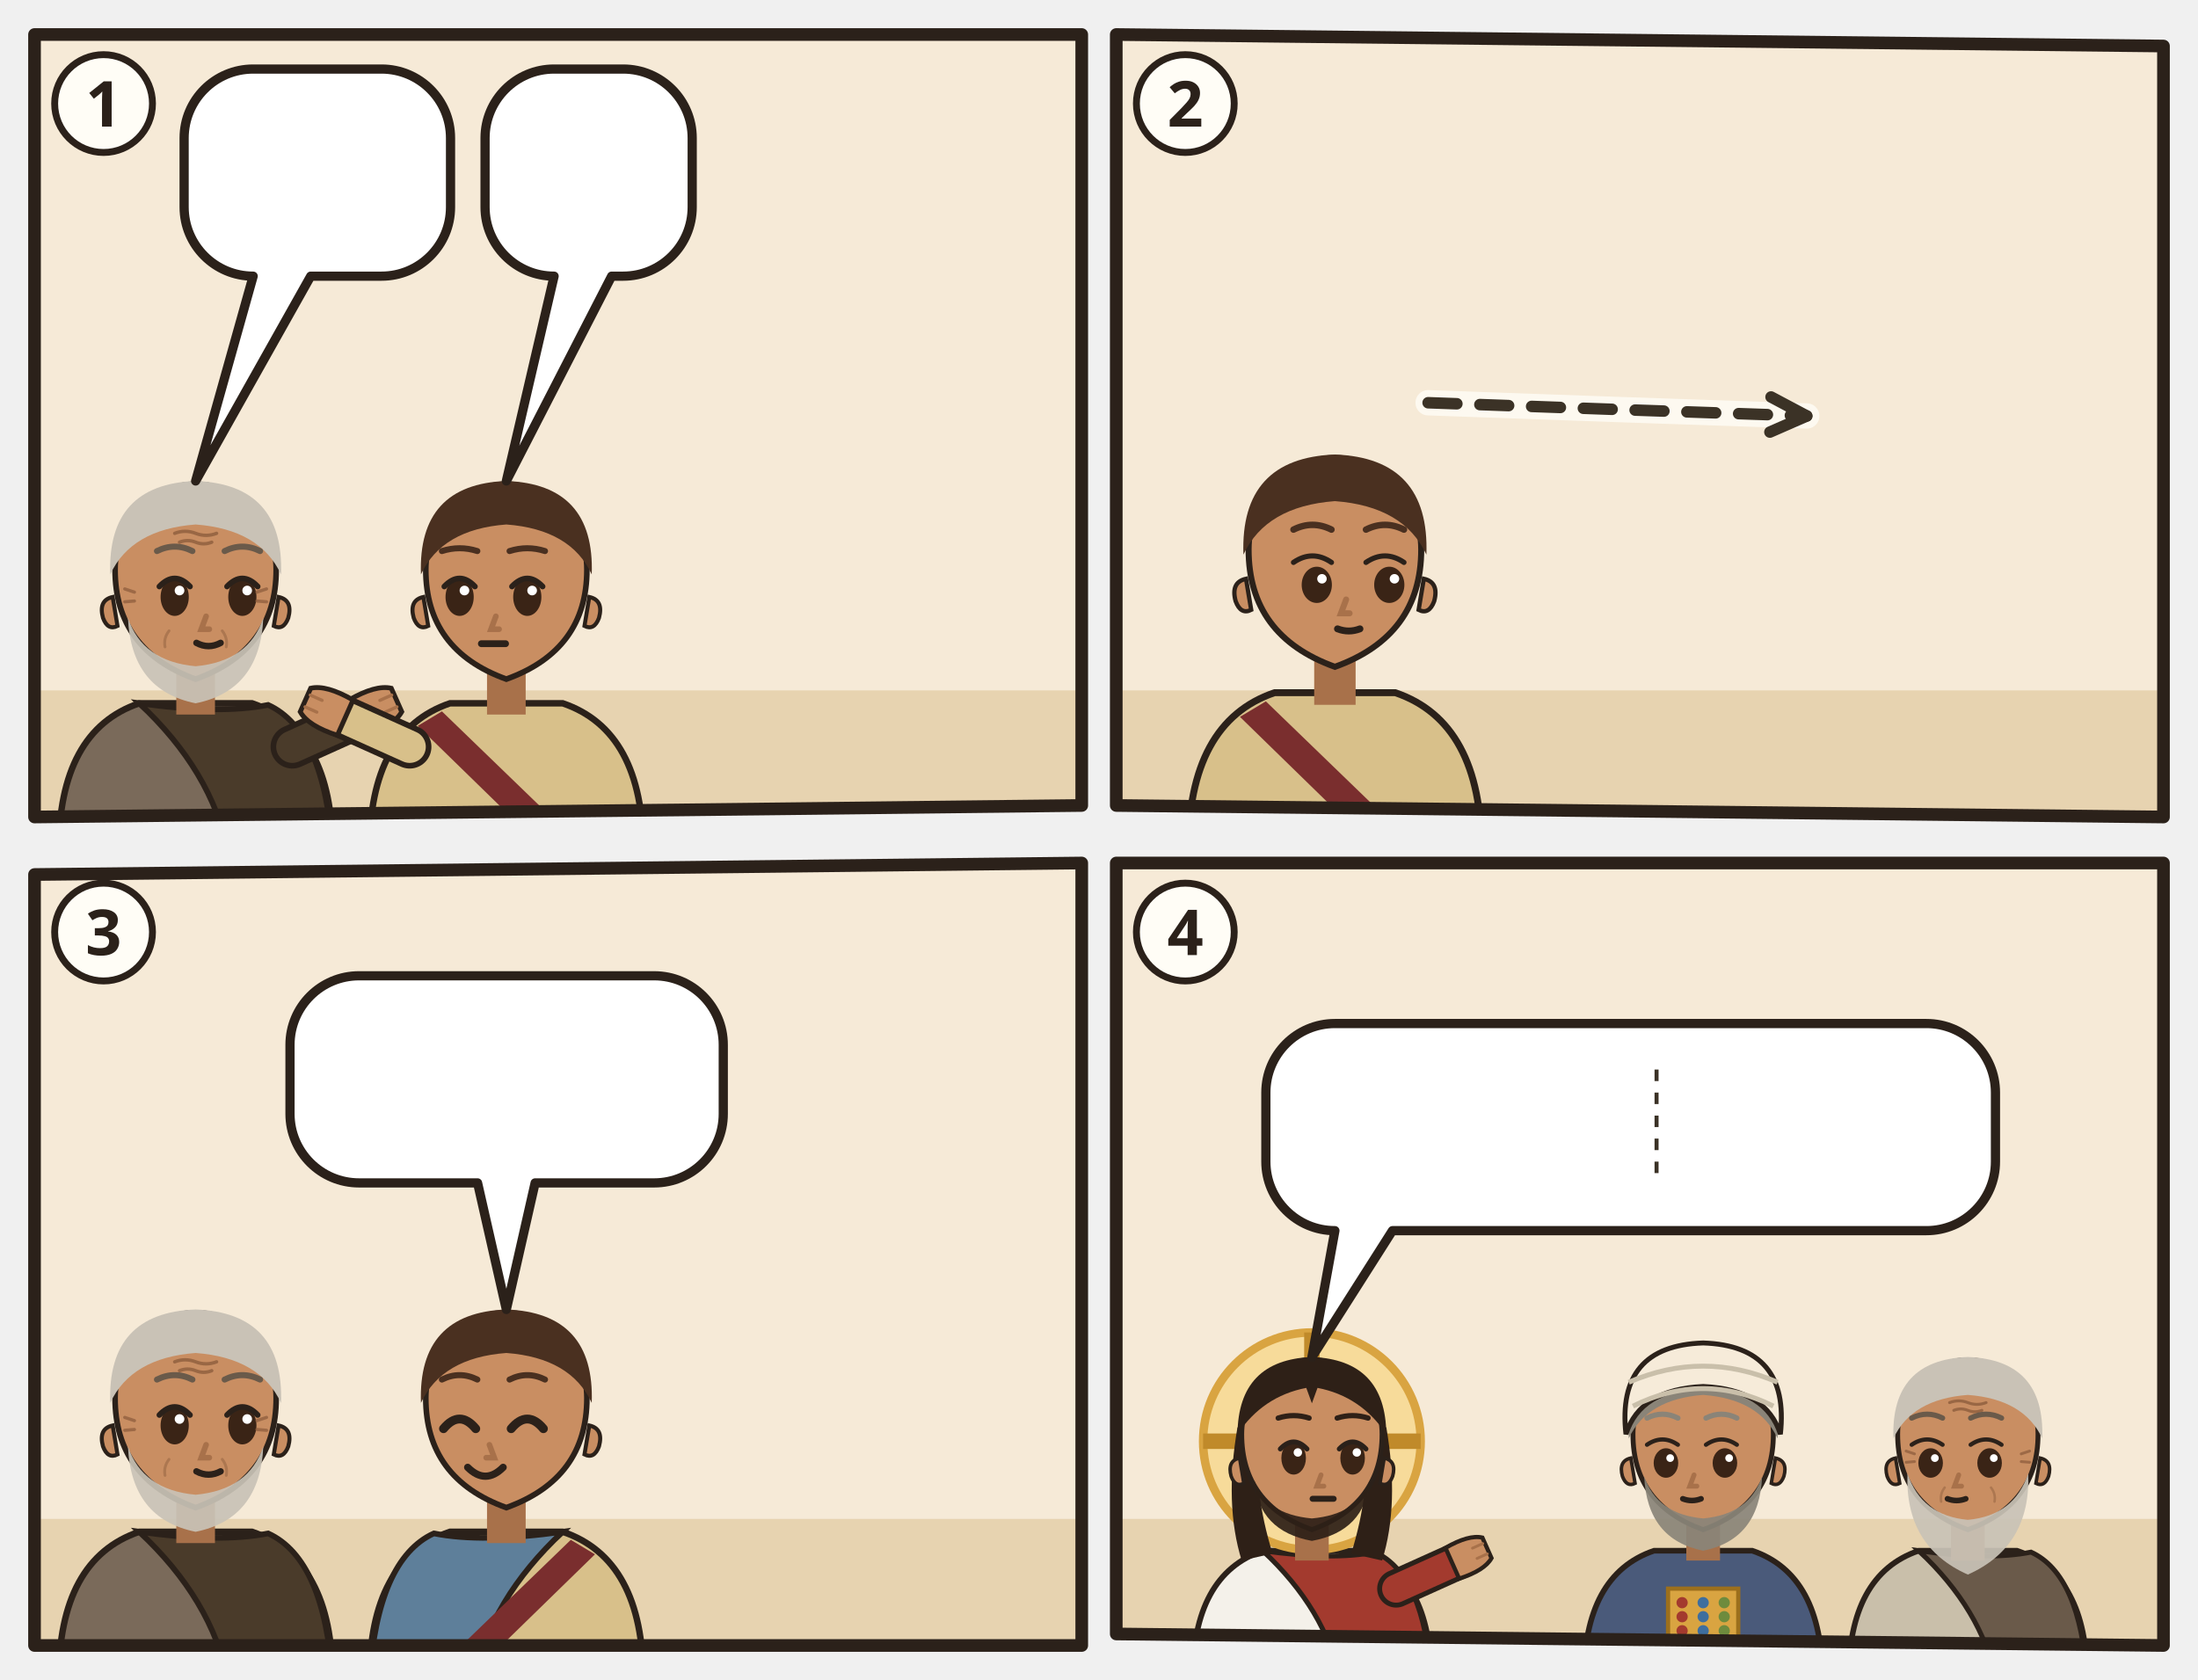
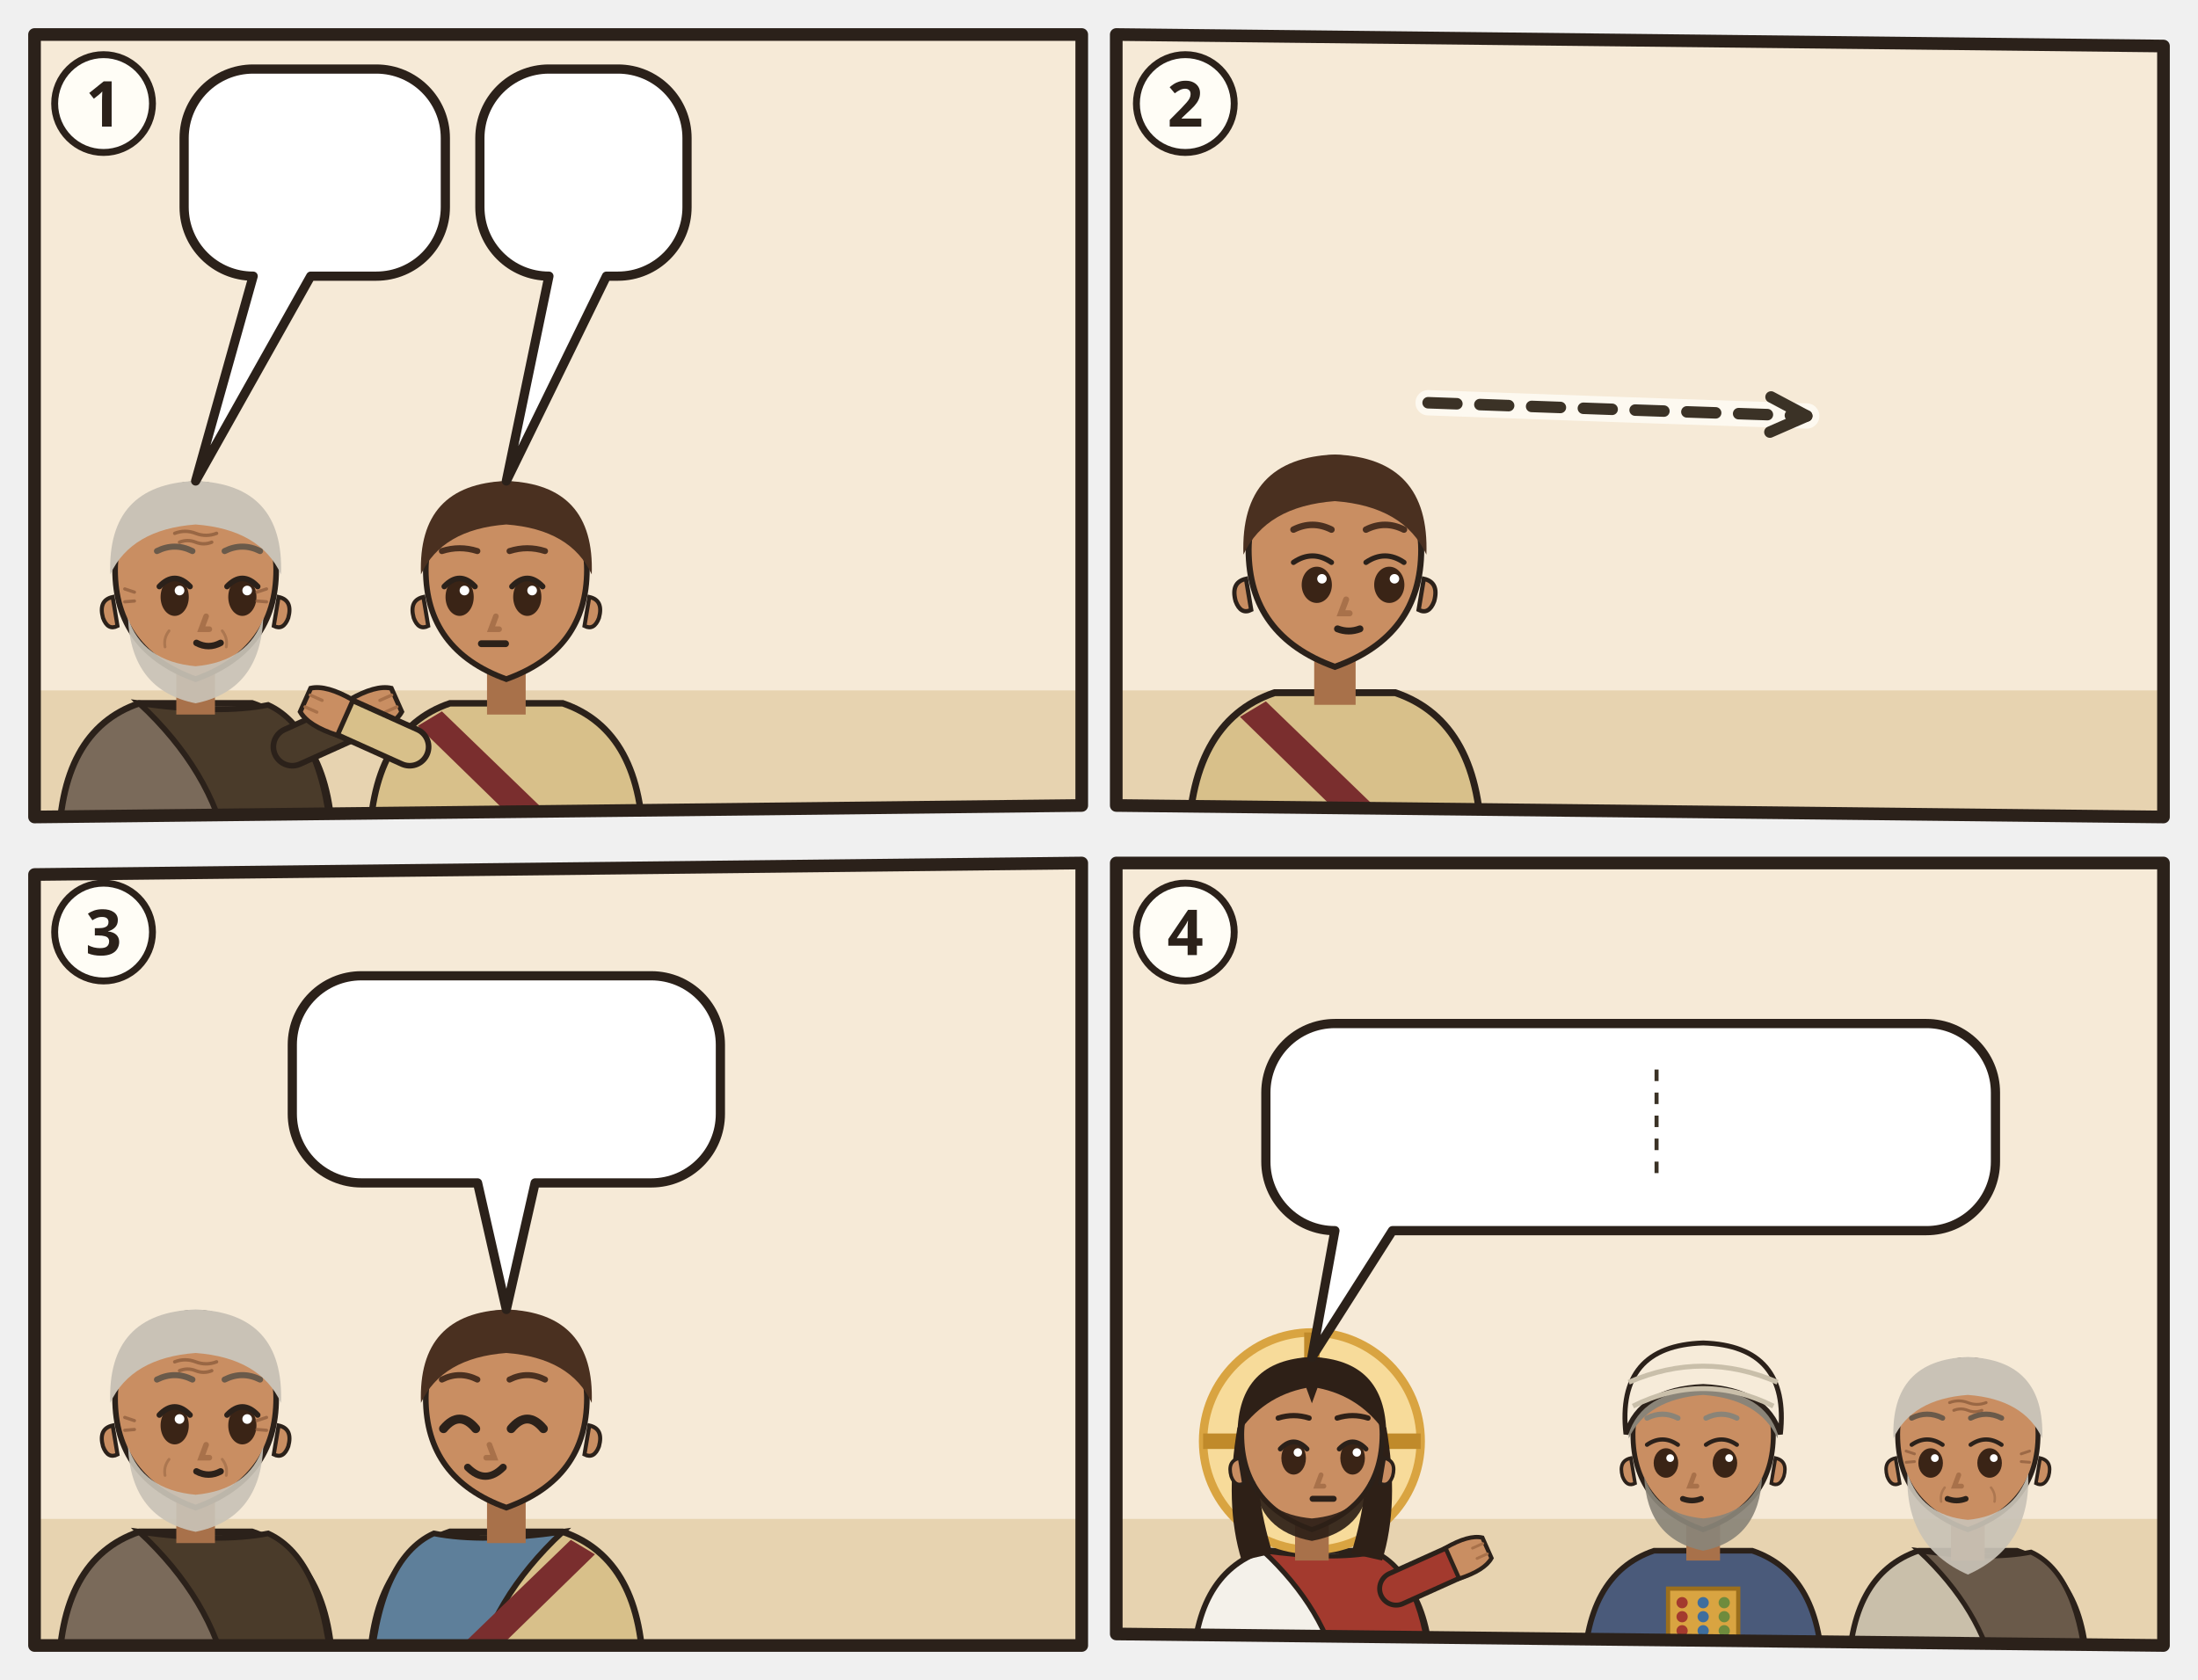
<svg xmlns="http://www.w3.org/2000/svg" viewBox="0 0 382 292">
  <svg class="ill-tile" data-span="1" x="0" y="0" width="194" height="148" viewBox="0 0 194 148">
    <g transform="translate(4 4)">
      <clipPath id="an-cp-mat-021-028-032-1">
        <polygon points="2,2 184,2 184,136 2,138" />
      </clipPath>
      <g clip-path="url(#an-cp-mat-021-028-032-1)">
        <polygon points="2,2 184,2 184,136 2,138" fill="#F6EAD7" />
        <path d="M0 116h186v24H0z" fill="#E7D3B0" />
        <use href="#an-weinberg" x="90" y="56" width="92" height="64" opacity=".6" />
        <g transform="translate(30.0 96.4) scale(1.4)">
          <path d="M-17 34V34Q-17 19-7 15.6L7 15.6Q17 19 17 34V34z" fill="#7A6A5A" stroke="#2B211A" stroke-width=".8" />
          <path d="M-7 15.6Q3 17 9 15.8Q16 19 17 34V34H4V34Q2 24-7 15.6z" fill="#4A3B2A" stroke="#2B211A" stroke-width=".7" />
          <path d="M12 21L21.1 16.9" stroke="#2B211A" stroke-width="5.4" stroke-linecap="round" />
          <path d="M12 21L21.1 16.9" stroke="#4A3B2A" stroke-width="4" stroke-linecap="round" />
          <g transform="translate(21.1 16.9) rotate(66)">
            <path d="M-2.4 1.2Q-2.8-2.6-1.6-4.2h3.2Q2.8-2.6 2.4 1.2z" fill="#C98E62" stroke="#2B211A" stroke-width=".6" />
            <path d="M-.8-3.9v1.6M.8-3.9v1.6" stroke="#A8714A" stroke-width=".4" stroke-linecap="round" />
          </g>
          <path d="M-2.4 11h4.8v6h-4.8z" fill="#A8714A" />
          <path d="M-10 -1Q-10 9 0 12.6Q10 9 10 -1A10 10.6 0 0 0 -10 -1z" fill="#C98E62" stroke="#2B211A" stroke-width=".7" />
          <path d="M10.3 2.4q1.8.4 1.2 2.6-.6 1.6-1.8 1z M-10.3 2.4q-1.8.4-1.2 2.6.6 1.6 1.8 1z" fill="#C98E62" stroke="#2B211A" stroke-width=".5" />
          <path d="M-8.4 5Q-8 14 0 15.6Q8 14 8.4 5Q6.6 10.4 0 11Q-6.6 10.4-8.4 5z" fill="#C9C2B6" opacity=".92" />
          <ellipse cx="-2.6" cy="2.4" rx="1.75" ry="2.35" fill="#3A2416" />
          <path d="M-4.5 1.1Q-2.6 -0.9 -0.7 1.1" fill="none" stroke="#2B211A" stroke-width=".7" stroke-linecap="round" />
          <circle cx="-2.0" cy="1.6" r=".6" fill="#FFF" />
          <ellipse cx="5.8" cy="2.4" rx="1.75" ry="2.35" fill="#3A2416" />
          <path d="M3.9 1.1Q5.8 -0.9 7.7 1.1" fill="none" stroke="#2B211A" stroke-width=".7" stroke-linecap="round" />
          <circle cx="6.4" cy="1.6" r=".6" fill="#FFF" />
          <path d="M1.3 4.8l-.6 1.6h1" fill="none" stroke="#A8714A" stroke-width=".7" stroke-linecap="round" />
          <path d="M0.1 8.1Q1.6 8.9 3.1 8.1" fill="none" stroke="#2B211A" stroke-width=".8" stroke-linecap="round" />
          <g stroke="#8A5A3A" stroke-linecap="round" fill="none">
            <path d="M-2.6-5.5q1.3-.5 2.6 0t2.6 0M-2-4.4q1-.4 2 0t2 0" stroke-width=".42" opacity=".75" />
            <path d="M-7.6 1.8l-1.2-.4M-7.6 2.9l-1.2.1M7.6 1.8l1.2-.4M7.6 2.9l1.2.1" stroke-width=".4" opacity=".7" />
            <path d="M-3.3 6.6q-.7.9-.5 2M3.3 6.6q.7.9.5 2" stroke-width=".35" opacity=".45" />
          </g>
          <path d="M-10.6-.4Q-11-11.6 0-12Q11-11.6 10.6-.4Q8-6 0-6.6Q-8-6-10.6-.4z" fill="#C9C2B6" />
          <path d="M-4.8 -3.3Q-2.6 -4.4 -0.4 -3.3M3.6 -3.3Q5.8 -4.4 8.0 -3.3" fill="none" stroke="#6A5A4A" stroke-width="0.75" stroke-linecap="round" />
          <g filter="url(#an-kontur)">
            <use href="#an-a-sohn-kind" x="-8" y="17" width="16" height="16" />
          </g>
        </g>
        <g transform="translate(84.0 96.4) scale(1.4)">
          <path d="M-17 34V34Q-17 19-7 15.6L7 15.6Q17 19 17 34V34z" fill="#D8C08A" stroke="#2B211A" stroke-width=".8" />
          <path d="M-8 16.6L10 34h-5L-11 18.4z" fill="#7A2E2E" />
          <path d="M-12 21L-21.1 16.9" stroke="#2B211A" stroke-width="5.4" stroke-linecap="round" />
          <path d="M-12 21L-21.1 16.9" stroke="#D8C08A" stroke-width="4" stroke-linecap="round" />
          <g transform="translate(-21.1 16.9) rotate(294)">
            <path d="M-2.4 1.2Q-2.8-2.6-1.6-4.2h3.2Q2.8-2.6 2.4 1.2z" fill="#C98E62" stroke="#2B211A" stroke-width=".6" />
            <path d="M-.8-3.9v1.6M.8-3.9v1.6" stroke="#A8714A" stroke-width=".4" stroke-linecap="round" />
          </g>
          <path d="M-2.4 11h4.8v6h-4.8z" fill="#A8714A" />
          <path d="M-10 -1Q-10 9 0 12.6Q10 9 10 -1A10 10.6 0 0 0 -10 -1z" fill="#C98E62" stroke="#2B211A" stroke-width=".7" />
          <path d="M10.3 2.4q1.8.4 1.2 2.6-.6 1.6-1.8 1z M-10.3 2.4q-1.8.4-1.2 2.6.6 1.6 1.8 1z" fill="#C98E62" stroke="#2B211A" stroke-width=".5" />
          <ellipse cx="-5.8" cy="2.4" rx="1.75" ry="2.35" fill="#3A2416" />
          <path d="M-7.7 1.1Q-5.8 -0.9 -3.9 1.1" fill="none" stroke="#2B211A" stroke-width=".7" stroke-linecap="round" />
          <circle cx="-5.2" cy="1.6" r=".6" fill="#FFF" />
          <ellipse cx="2.6" cy="2.4" rx="1.75" ry="2.35" fill="#3A2416" />
          <path d="M0.7 1.1Q2.6 -0.9 4.5 1.1" fill="none" stroke="#2B211A" stroke-width=".7" stroke-linecap="round" />
          <circle cx="3.2" cy="1.6" r=".6" fill="#FFF" />
          <path d="M-1.3 4.8l-.6 1.6h1" fill="none" stroke="#A8714A" stroke-width=".7" stroke-linecap="round" />
          <path d="M-3.1 8.2h3" stroke="#2B211A" stroke-width=".85" stroke-linecap="round" />
          <path d="M-10.6-.4Q-11-11.6 0-12Q11-11.6 10.6-.4Q8-6 0-6.6Q-8-6-10.6-.4z" fill="#4A3020" />
          <path d="M-8.0 -3.3Q-5.8 -4.0 -3.6 -3.3M0.4 -3.3Q2.6 -4.0 4.8 -3.3" fill="none" stroke="#4A3020" stroke-width="0.75" stroke-linecap="round" />
        </g>
        <g>
-           <path d="M40 8H62.3A12 12 0 0 1 74.3 20V32A12 12 0 0 1 62.3 44L50 44L30 79.6L40 44H40A12 12 0 0 1 28 32V20A12 12 0 0 1 40 8Z" fill="#FFFFFF" stroke="#2B211A" stroke-width="1.6" stroke-linejoin="round" />
-           <use href="#an-weinberg" x="34" y="14" width="34.3" height="24" />
-         </g>
-         <g>
-           <path d="M92.3 8H104.3A12 12 0 0 1 116.3 20V32A12 12 0 0 1 104.3 44L102.3 44L84 79.6L92.3 44H92.3A12 12 0 0 1 80.3 32V20A12 12 0 0 1 92.3 8Z" fill="#FFFFFF" stroke="#2B211A" stroke-width="1.6" stroke-linejoin="round" />
-           <use href="#an-z-nein" x="86.3" y="14" width="24.0" height="24" />
+           <path d="M40 8H61.4A12 12 0 0 1 73.4 20V32A12 12 0 0 1 61.4 44L50 44L30 79.6L40 44H40A12 12 0 0 1 28 32V20A12 12 0 0 1 40 8Z" fill="#FFFFFF" stroke="#2B211A" stroke-width="1.6" stroke-linejoin="round" />
+           <use href="#an-weinberg" x="34" y="14" width="33.4" height="24" />
+         </g>
+         <g>
+           <path d="M91.4 8H103.4A12 12 0 0 1 115.4 20V32A12 12 0 0 1 103.4 44L101.4 44L84 79.6L91.4 44H91.4A12 12 0 0 1 79.4 32V20A12 12 0 0 1 91.4 8Z" fill="#FFFFFF" stroke="#2B211A" stroke-width="1.6" stroke-linejoin="round" />
+           <use href="#an-z-nein" x="85.4" y="14" width="24.0" height="24" />
        </g>
      </g>
      <polygon class="pn-frame" points="2,2 184,2 184,136 2,138" fill="none" stroke="#2B211A" stroke-width="2.2" stroke-linejoin="round" />
      <circle cx="14" cy="14" r="8.5" fill="#FFFDF6" stroke="#2B211A" stroke-width="1.2" />
      <text class="pn-n" x="14" y="18" text-anchor="middle" font-family="sans-serif" font-size="11" font-weight="700" fill="#2B211A">1</text>
    </g>
  </svg>
  <svg class="ill-tile" data-span="1" x="188" y="0" width="194" height="148" viewBox="0 0 194 148">
    <g transform="translate(4 4)">
      <clipPath id="an-cp-mat-021-028-032-2">
        <polygon points="2,2 184,4 184,138 2,136" />
      </clipPath>
      <g clip-path="url(#an-cp-mat-021-028-032-2)">
        <polygon points="2,2 184,4 184,138 2,136" fill="#F6EAD7" />
        <path d="M0 116h186v24H0z" fill="#E7D3B0" />
        <use href="#an-weinberg" x="90" y="56" width="92" height="64" opacity=".6" />
        <g transform="translate(40.0 93.0) scale(1.5)">
          <path d="M-17 34V34Q-17 19-7 15.6L7 15.6Q17 19 17 34V34z" fill="#D8C08A" stroke="#2B211A" stroke-width=".8" />
          <path d="M-8 16.6L10 34h-5L-11 18.4z" fill="#7A2E2E" />
          <path d="M-2.4 11h4.8v6h-4.8z" fill="#A8714A" />
          <path d="M-10 -1Q-10 9 0 12.6Q10 9 10 -1A10 10.6 0 0 0 -10 -1z" fill="#C98E62" stroke="#2B211A" stroke-width=".7" />
          <path d="M10.3 2.4q1.8.4 1.2 2.6-.6 1.6-1.8 1z M-10.3 2.4q-1.8.4-1.2 2.6.6 1.6 1.8 1z" fill="#C98E62" stroke="#2B211A" stroke-width=".5" />
          <ellipse cx="-2.1" cy="3.1" rx="1.75" ry="2.1" fill="#3A2416" />
          <path d="M-4.8 0.5Q-2.6 -1.0 -0.4 0.5" fill="none" stroke="#2B211A" stroke-width=".6" stroke-linecap="round" />
          <circle cx="-1.5" cy="2.4" r=".55" fill="#FFF" />
          <ellipse cx="6.3" cy="3.1" rx="1.75" ry="2.1" fill="#3A2416" />
          <path d="M3.6 0.5Q5.8 -1.0 8.0 0.5" fill="none" stroke="#2B211A" stroke-width=".6" stroke-linecap="round" />
          <circle cx="6.9" cy="2.4" r=".55" fill="#FFF" />
          <path d="M1.3 4.8l-.6 1.6h1" fill="none" stroke="#A8714A" stroke-width=".7" stroke-linecap="round" />
          <path d="M0.3 8.2Q1.6 8.7 2.9 8.2" fill="none" stroke="#2B211A" stroke-width=".8" stroke-linecap="round" />
          <path d="M-10.6-.4Q-11-11.6 0-12Q11-11.6 10.6-.4Q8-6 0-6.6Q-8-6-10.6-.4z" fill="#4A3020" />
          <path d="M-4.8 -3.3Q-2.6 -4.4 -0.4 -3.3M3.6 -3.3Q5.8 -4.4 8.0 -3.3" fill="none" stroke="#4A3020" stroke-width="0.75" stroke-linecap="round" />
        </g>
        <use href="#an-z-umkehr" x="28.0" y="54.0" width="24" height="18" />
        <path d="M56.2 66.0Q89.1 67.2 122.0 68.3" fill="none" stroke="#FFFDF6" stroke-width="4.4" stroke-linecap="round" opacity=".8" />
        <path d="M56.2 66.0Q89.1 67.2 122.0 68.3" fill="none" stroke="#3B3226" stroke-width="2" stroke-dasharray="5 4" stroke-linecap="round" />
        <path d="M115.6 71.1L122.0 68.3L115.8 65.0" fill="none" stroke="#3B3226" stroke-width="2" stroke-linecap="round" stroke-linejoin="round" />
      </g>
      <polygon class="pn-frame" points="2,2 184,4 184,138 2,136" fill="none" stroke="#2B211A" stroke-width="2.2" stroke-linejoin="round" />
      <circle cx="14" cy="14" r="8.5" fill="#FFFDF6" stroke="#2B211A" stroke-width="1.2" />
      <text class="pn-n" x="14" y="18" text-anchor="middle" font-family="sans-serif" font-size="11" font-weight="700" fill="#2B211A">2</text>
    </g>
  </svg>
  <svg class="ill-tile" data-span="1" x="0" y="144" width="194" height="148" viewBox="0 0 194 148">
    <g transform="translate(4 4)">
      <clipPath id="an-cp-mat-021-028-032-3">
        <polygon points="2,4 184,2 184,138 2,138" />
      </clipPath>
      <g clip-path="url(#an-cp-mat-021-028-032-3)">
        <polygon points="2,4 184,2 184,138 2,138" fill="#F6EAD7" />
        <path d="M0 116h186v24H0z" fill="#E7D3B0" />
        <g transform="translate(30.0 96.4) scale(1.4)">
          <path d="M-17 34V34Q-17 19-7 15.6L7 15.6Q17 19 17 34V34z" fill="#7A6A5A" stroke="#2B211A" stroke-width=".8" />
          <path d="M-7 15.6Q3 17 9 15.8Q16 19 17 34V34H4V34Q2 24-7 15.6z" fill="#4A3B2A" stroke="#2B211A" stroke-width=".7" />
          <path d="M-2.4 11h4.8v6h-4.8z" fill="#A8714A" />
          <path d="M-10 -1Q-10 9 0 12.6Q10 9 10 -1A10 10.6 0 0 0 -10 -1z" fill="#C98E62" stroke="#2B211A" stroke-width=".7" />
          <path d="M10.3 2.4q1.8.4 1.2 2.6-.6 1.6-1.8 1z M-10.3 2.4q-1.8.4-1.2 2.6.6 1.6 1.8 1z" fill="#C98E62" stroke="#2B211A" stroke-width=".5" />
          <path d="M-8.4 5Q-8 14 0 15.6Q8 14 8.4 5Q6.6 10.4 0 11Q-6.6 10.4-8.4 5z" fill="#C9C2B6" opacity=".92" />
          <ellipse cx="-2.6" cy="2.4" rx="1.75" ry="2.35" fill="#3A2416" />
          <path d="M-4.5 1.1Q-2.6 -0.9 -0.7 1.1" fill="none" stroke="#2B211A" stroke-width=".7" stroke-linecap="round" />
          <circle cx="-2.0" cy="1.6" r=".6" fill="#FFF" />
          <ellipse cx="5.8" cy="2.4" rx="1.75" ry="2.35" fill="#3A2416" />
          <path d="M3.9 1.1Q5.8 -0.9 7.7 1.1" fill="none" stroke="#2B211A" stroke-width=".7" stroke-linecap="round" />
          <circle cx="6.4" cy="1.6" r=".6" fill="#FFF" />
          <path d="M1.3 4.8l-.6 1.6h1" fill="none" stroke="#A8714A" stroke-width=".7" stroke-linecap="round" />
          <path d="M0.1 8.1Q1.6 8.9 3.1 8.1" fill="none" stroke="#2B211A" stroke-width=".8" stroke-linecap="round" />
          <g stroke="#8A5A3A" stroke-linecap="round" fill="none">
            <path d="M-2.6-5.5q1.3-.5 2.6 0t2.6 0M-2-4.4q1-.4 2 0t2 0" stroke-width=".42" opacity=".75" />
            <path d="M-7.6 1.8l-1.2-.4M-7.6 2.9l-1.2.1M7.6 1.8l1.2-.4M7.6 2.9l1.2.1" stroke-width=".4" opacity=".7" />
            <path d="M-3.3 6.6q-.7.9-.5 2M3.3 6.6q.7.9.5 2" stroke-width=".35" opacity=".45" />
          </g>
          <path d="M-10.6-.4Q-11-11.6 0-12Q11-11.6 10.6-.4Q8-6 0-6.6Q-8-6-10.6-.4z" fill="#C9C2B6" />
          <path d="M-4.8 -3.3Q-2.6 -4.4 -0.4 -3.3M3.6 -3.3Q5.8 -4.4 8.0 -3.3" fill="none" stroke="#6A5A4A" stroke-width="0.75" stroke-linecap="round" />
          <g filter="url(#an-kontur)">
            <use href="#an-a-sohn-kind" x="-8" y="17" width="16" height="16" />
          </g>
        </g>
        <g transform="translate(84.0 96.4) scale(1.4) scale(-1 1)">
          <path d="M-17 34V34Q-17 19-7 15.6L7 15.6Q17 19 17 34V34z" fill="#D8C08A" stroke="#2B211A" stroke-width=".8" />
          <path d="M-7 15.6Q3 17 9 15.8Q16 19 17 34V34H4V34Q2 24-7 15.6z" fill="#5E7F9A" stroke="#2B211A" stroke-width=".7" />
          <path d="M-8 16.6L10 34h-5L-11 18.4z" fill="#7A2E2E" />
          <path d="M-2.4 11h4.8v6h-4.8z" fill="#A8714A" />
          <path d="M-10 -1Q-10 9 0 12.6Q10 9 10 -1A10 10.6 0 0 0 -10 -1z" fill="#C98E62" stroke="#2B211A" stroke-width=".7" />
          <path d="M-10.3 2.4q-1.8.4-1.2 2.6.6 1.6 1.8 1z" fill="#C98E62" stroke="#2B211A" stroke-width=".5" />
          <path d="M-4.6 2.8Q-2.6 0.4 -0.6 2.8" fill="none" stroke="#2B211A" stroke-width="1.1" stroke-linecap="round" />
          <path d="M3.8 2.8Q5.8 0.4 7.8 2.8" fill="none" stroke="#2B211A" stroke-width="1.1" stroke-linecap="round" />
          <path d="M2.1 4.8l-.6 1.6h1" fill="none" stroke="#A8714A" stroke-width=".7" stroke-linecap="round" />
          <path d="M0.4 7.6Q2.6 9.8 4.8 7.6" fill="none" stroke="#2B211A" stroke-width=".9" stroke-linecap="round" />
          <path d="M-10.6-.4Q-11-11.6 0-12Q11-11.6 10.6-.4Q8-6 0-6.6Q-8-6-10.6-.4z" fill="#4A3020" />
          <path d="M-4.8 -3.3Q-2.6 -4.4 -0.4 -3.3M3.6 -3.3Q5.8 -4.4 8.0 -3.3" fill="none" stroke="#4A3020" stroke-width="0.75" stroke-linecap="round" />
        </g>
        <g>
-           <path d="M58.4 21.6H109.7A12 12 0 0 1 121.7 33.6V45.6A12 12 0 0 1 109.7 57.6L89 57.6L84 79.6L79 57.6H58.4A12 12 0 0 1 46.4 45.6V33.6A12 12 0 0 1 58.4 21.6Z" fill="#FFFFFF" stroke="#2B211A" stroke-width="1.6" stroke-linejoin="round" />
-           <use href="#an-z-wahrheit" x="52.4" y="27.6" width="24.0" height="24" />
-           <use href="#an-weinberg" x="81.4" y="27.6" width="34.3" height="24" />
+           <path d="M58.8 21.6H109.2A12 12 0 0 1 121.2 33.6V45.6A12 12 0 0 1 109.2 57.6L89 57.6L84 79.6L79 57.6H58.8A12 12 0 0 1 46.8 45.6V33.6A12 12 0 0 1 58.8 21.6Z" fill="#FFFFFF" stroke="#2B211A" stroke-width="1.6" stroke-linejoin="round" />
+           <use href="#an-z-wahrheit" x="52.8" y="27.6" width="24.0" height="24" />
+           <use href="#an-weinberg" x="81.8" y="27.6" width="33.4" height="24" />
        </g>
      </g>
      <polygon class="pn-frame" points="2,4 184,2 184,138 2,138" fill="none" stroke="#2B211A" stroke-width="2.2" stroke-linejoin="round" />
      <circle cx="14" cy="14" r="8.5" fill="#FFFDF6" stroke="#2B211A" stroke-width="1.2" />
      <text class="pn-n" x="14" y="18" text-anchor="middle" font-family="sans-serif" font-size="11" font-weight="700" fill="#2B211A">3</text>
    </g>
  </svg>
  <svg class="ill-tile" data-span="1" x="188" y="144" width="194" height="148" viewBox="0 0 194 148">
    <g transform="translate(4 4)">
      <clipPath id="an-cp-mat-021-028-032-4">
        <polygon points="2,2 184,2 184,138 2,136" />
      </clipPath>
      <g clip-path="url(#an-cp-mat-021-028-032-4)">
        <polygon points="2,2 184,2 184,138 2,136" fill="#F6EAD7" />
        <path d="M0 116h186v24H0z" fill="#E7D3B0" />
        <g transform="translate(36.0 102.5) scale(1.22)">
          <path d="M-17 34V34Q-17 19-7 15.6L7 15.6Q17 19 17 34V34z" fill="#F4F1EA" stroke="#2B211A" stroke-width=".8" />
          <path d="M-7 15.6Q3 17 9 15.8Q16 19 17 34V34H4V34Q2 24-7 15.6z" fill="#A33A2E" stroke="#2B211A" stroke-width=".7" />
          <path d="M12 21L21.1 16.9" stroke="#2B211A" stroke-width="5.4" stroke-linecap="round" />
          <path d="M12 21L21.1 16.9" stroke="#A33A2E" stroke-width="4" stroke-linecap="round" />
          <g transform="translate(21.1 16.9) rotate(66)">
            <path d="M-2.4 1.2Q-2.8-2.6-1.6-4.2h3.2Q2.8-2.6 2.4 1.2z" fill="#C98E62" stroke="#2B211A" stroke-width=".6" />
            <path d="M-.8-3.9v1.6M.8-3.9v1.6" stroke="#A8714A" stroke-width=".4" stroke-linecap="round" />
          </g>
          <circle r="15.5" fill="#F7DB9A" stroke="#D9A441" stroke-width="1.2" />
          <path d="M0-15.5v5M-15.5 0h5M15.5 0h-5" stroke="#C08A2A" stroke-width="2.2" />
          <path d="M-10.6 -2Q-12.5 9-10 17L-5.6 16Q-8.4 7-7.6-1z M10.6 -2Q12.5 9 10 17L5.6 16Q8.4 7 7.6-1z" fill="#2E2017" />
          <path d="M-2.4 11h4.8v6h-4.8z" fill="#A8714A" />
          <path d="M-10 -1Q-10 9 0 12.6Q10 9 10 -1A10 10.6 0 0 0 -10 -1z" fill="#C98E62" stroke="#2B211A" stroke-width=".7" />
          <path d="M10.3 2.4q1.8.4 1.2 2.6-.6 1.6-1.8 1z M-10.3 2.4q-1.8.4-1.2 2.6.6 1.6 1.8 1z" fill="#C98E62" stroke="#2B211A" stroke-width=".5" />
          <path d="M-8.2 5.6Q-7.6 12.8 0 14.2Q7.6 12.8 8.2 5.6Q6.6 10.4 0 11Q-6.6 10.4-8.2 5.6z" fill="#2E2017" opacity=".92" />
          <ellipse cx="-2.6" cy="2.4" rx="1.75" ry="2.35" fill="#3A2416" />
          <path d="M-4.5 1.1Q-2.6 -0.9 -0.7 1.1" fill="none" stroke="#2B211A" stroke-width=".7" stroke-linecap="round" />
          <circle cx="-2.0" cy="1.6" r=".6" fill="#FFF" />
          <ellipse cx="5.8" cy="2.4" rx="1.75" ry="2.35" fill="#3A2416" />
          <path d="M3.9 1.1Q5.8 -0.9 7.7 1.1" fill="none" stroke="#2B211A" stroke-width=".7" stroke-linecap="round" />
          <circle cx="6.4" cy="1.6" r=".6" fill="#FFF" />
          <path d="M1.3 4.8l-.6 1.6h1" fill="none" stroke="#A8714A" stroke-width=".7" stroke-linecap="round" />
          <path d="M0.1 8.2h3" stroke="#2B211A" stroke-width=".85" stroke-linecap="round" />
          <path d="M-10.6-1Q-10.5-11.6 0-12Q10.5-11.6 10.6-1Q7-6.4 .8-7.6L0-5.4-.8-7.6Q-7-6.4-10.6-1z" fill="#2E2017" />
          <path d="M-4.8 -3.3Q-2.6 -4.0 -0.4 -3.3M3.6 -3.3Q5.8 -4.0 8.0 -3.3" fill="none" stroke="#2E2017" stroke-width="0.75" stroke-linecap="round" />
        </g>
        <g transform="translate(104.0 102.5) scale(1.22)">
          <path d="M-17 34V34Q-17 19-7 15.6L7 15.6Q17 19 17 34V34z" fill="#4A5A7A" stroke="#2B211A" stroke-width=".8" />
          <path d="M-5 21h10v9h-10z" fill="#D9A441" stroke="#9C6F1C" stroke-width=".6" />
          <circle cx="-3" cy="23" r=".8" fill="#A33A2E" />
          <circle cx="0" cy="23" r=".8" fill="#3E6E9E" />
          <circle cx="3" cy="23" r=".8" fill="#6E8B3D" />
          <circle cx="-3" cy="25" r=".8" fill="#A33A2E" />
          <circle cx="0" cy="25" r=".8" fill="#3E6E9E" />
          <circle cx="3" cy="25" r=".8" fill="#6E8B3D" />
          <circle cx="-3" cy="27" r=".8" fill="#A33A2E" />
          <circle cx="0" cy="27" r=".8" fill="#3E6E9E" />
          <circle cx="3" cy="27" r=".8" fill="#6E8B3D" />
          <circle cx="-3" cy="29" r=".8" fill="#A33A2E" />
          <circle cx="0" cy="29" r=".8" fill="#3E6E9E" />
          <circle cx="3" cy="29" r=".8" fill="#6E8B3D" />
          <path d="M-2.4 11h4.8v6h-4.8z" fill="#A8714A" />
          <path d="M-10 -1Q-10 9 0 12.6Q10 9 10 -1A10 10.6 0 0 0 -10 -1z" fill="#C98E62" stroke="#2B211A" stroke-width=".7" />
          <path d="M10.3 2.4q1.8.4 1.2 2.6-.6 1.6-1.8 1z M-10.3 2.4q-1.8.4-1.2 2.6.6 1.6 1.8 1z" fill="#C98E62" stroke="#2B211A" stroke-width=".5" />
          <path d="M-8.4 5Q-8 14 0 15.6Q8 14 8.4 5Q6.6 10.4 0 11Q-6.6 10.4-8.4 5z" fill="#8A8478" opacity=".92" />
          <ellipse cx="-5.3" cy="3.1" rx="1.75" ry="2.1" fill="#3A2416" />
          <path d="M-8.0 0.5Q-5.8 -1.0 -3.6 0.5" fill="none" stroke="#2B211A" stroke-width=".6" stroke-linecap="round" />
          <circle cx="-4.7" cy="2.4" r=".55" fill="#FFF" />
          <ellipse cx="3.1" cy="3.1" rx="1.75" ry="2.1" fill="#3A2416" />
          <path d="M0.4 0.5Q2.6 -1.0 4.8 0.5" fill="none" stroke="#2B211A" stroke-width=".6" stroke-linecap="round" />
          <circle cx="3.7" cy="2.4" r=".55" fill="#FFF" />
          <path d="M-1.3 4.8l-.6 1.6h1" fill="none" stroke="#A8714A" stroke-width=".7" stroke-linecap="round" />
          <path d="M-2.9 8.2Q-1.6 8.7 -0.3 8.2" fill="none" stroke="#2B211A" stroke-width=".8" stroke-linecap="round" />
          <path d="M-10.6-.4Q-11-11.6 0-12Q11-11.6 10.6-.4Q8-6 0-6.6Q-8-6-10.6-.4z" fill="#8A8478" />
          <path d="M-8.0 -3.3Q-5.8 -4.4 -3.6 -3.3M0.4 -3.3Q2.6 -4.4 4.8 -3.3" fill="none" stroke="#8A8478" stroke-width="0.75" stroke-linecap="round" />
          <path d="M-11-1Q-12.4-13.6 0-14Q12.4-13.6 11-1Q9-7.4 0-7.8Q-9-7.4-11-1z" fill="#F6EBD9" stroke="#2B211A" stroke-width=".7" />
          <path d="M-10-5Q0-10 10-5M-10.6-8.4Q0-13 10.6-8.4" fill="none" stroke="#C9BFAA" stroke-width=".7" />
        </g>
        <g transform="translate(150.0 102.5) scale(1.22)">
          <path d="M-17 34V34Q-17 19-7 15.6L7 15.6Q17 19 17 34V34z" fill="#C9BFAA" stroke="#2B211A" stroke-width=".8" />
          <path d="M-7 15.6Q3 17 9 15.8Q16 19 17 34V34H4V34Q2 24-7 15.6z" fill="#6A5A4A" stroke="#2B211A" stroke-width=".7" />
          <path d="M-2.4 11h4.8v6h-4.8z" fill="#A8714A" />
          <path d="M-10 -1Q-10 9 0 12.6Q10 9 10 -1A10 10.6 0 0 0 -10 -1z" fill="#C98E62" stroke="#2B211A" stroke-width=".7" />
          <path d="M10.3 2.4q1.8.4 1.2 2.6-.6 1.6-1.8 1z M-10.3 2.4q-1.8.4-1.2 2.6.6 1.6 1.8 1z" fill="#C98E62" stroke="#2B211A" stroke-width=".5" />
          <path d="M-8.6 4.6Q-9 15 0 19Q9 15 8.6 4.6Q6.6 10.6 0 11.2Q-6.6 10.6-8.6 4.6z" fill="#C9C2B6" opacity=".92" />
          <ellipse cx="-5.3" cy="3.1" rx="1.75" ry="2.1" fill="#3A2416" />
          <path d="M-8.0 0.5Q-5.8 -1.0 -3.6 0.5" fill="none" stroke="#2B211A" stroke-width=".6" stroke-linecap="round" />
          <circle cx="-4.7" cy="2.4" r=".55" fill="#FFF" />
          <ellipse cx="3.1" cy="3.1" rx="1.75" ry="2.1" fill="#3A2416" />
          <path d="M0.4 0.5Q2.6 -1.0 4.8 0.5" fill="none" stroke="#2B211A" stroke-width=".6" stroke-linecap="round" />
          <circle cx="3.7" cy="2.4" r=".55" fill="#FFF" />
          <path d="M-1.3 4.8l-.6 1.6h1" fill="none" stroke="#A8714A" stroke-width=".7" stroke-linecap="round" />
          <path d="M-2.9 8.2Q-1.6 8.7 -0.3 8.2" fill="none" stroke="#2B211A" stroke-width=".8" stroke-linecap="round" />
          <g stroke="#8A5A3A" stroke-linecap="round" fill="none">
            <path d="M-2.6-5.5q1.3-.5 2.6 0t2.6 0M-2-4.4q1-.4 2 0t2 0" stroke-width=".42" opacity=".75" />
            <path d="M-7.6 1.8l-1.2-.4M-7.6 2.9l-1.2.1M7.6 1.8l1.2-.4M7.6 2.9l1.2.1" stroke-width=".4" opacity=".7" />
            <path d="M-3.3 6.6q-.7.9-.5 2M3.3 6.6q.7.9.5 2" stroke-width=".35" opacity=".45" />
          </g>
          <path d="M-10.6-.4Q-11-11.6 0-12Q11-11.6 10.6-.4Q8-6 0-6.6Q-8-6-10.6-.4z" fill="#C9C2B6" />
          <path d="M-8.0 -3.3Q-5.8 -4.4 -3.6 -3.3M0.4 -3.3Q2.6 -4.4 4.8 -3.3" fill="none" stroke="#6A5A4A" stroke-width="0.75" stroke-linecap="round" />
          <g filter="url(#an-kontur)">
            <use href="#an-a-stadttor" x="-8" y="17" width="16" height="16" />
          </g>
        </g>
        <g>
          <path d="M40 29.9H142.8A12 12 0 0 1 154.8 41.9V53.9A12 12 0 0 1 142.8 65.9L50 65.9L36 87.9L40 65.9H40A12 12 0 0 1 28 53.9V41.9A12 12 0 0 1 40 29.9Z" fill="#FFFFFF" stroke="#2B211A" stroke-width="1.6" stroke-linejoin="round" />
          <use href="#an-p-g-zoellner-gruppe" x="34" y="35.9" width="25.9" height="24" />
          <use href="#an-z-reich-gottes" x="64.9" y="35.9" width="24.0" height="24" />
          <line x1="95.9" y1="37.9" x2="95.9" y2="57.9" stroke="#3B3226" stroke-width=".7" stroke-dasharray="2 2" />
          <use href="#an-p-johannes-taeufer" x="102.9" y="35.9" width="16.9" height="24" />
          <use href="#an-z-nicht-glauben" x="124.8" y="35.9" width="24.0" height="24" />
        </g>
      </g>
      <polygon class="pn-frame" points="2,2 184,2 184,138 2,136" fill="none" stroke="#2B211A" stroke-width="2.2" stroke-linejoin="round" />
      <circle cx="14" cy="14" r="8.5" fill="#FFFDF6" stroke="#2B211A" stroke-width="1.2" />
      <text class="pn-n" x="14" y="18" text-anchor="middle" font-family="sans-serif" font-size="11" font-weight="700" fill="#2B211A">4</text>
    </g>
  </svg>
</svg>
